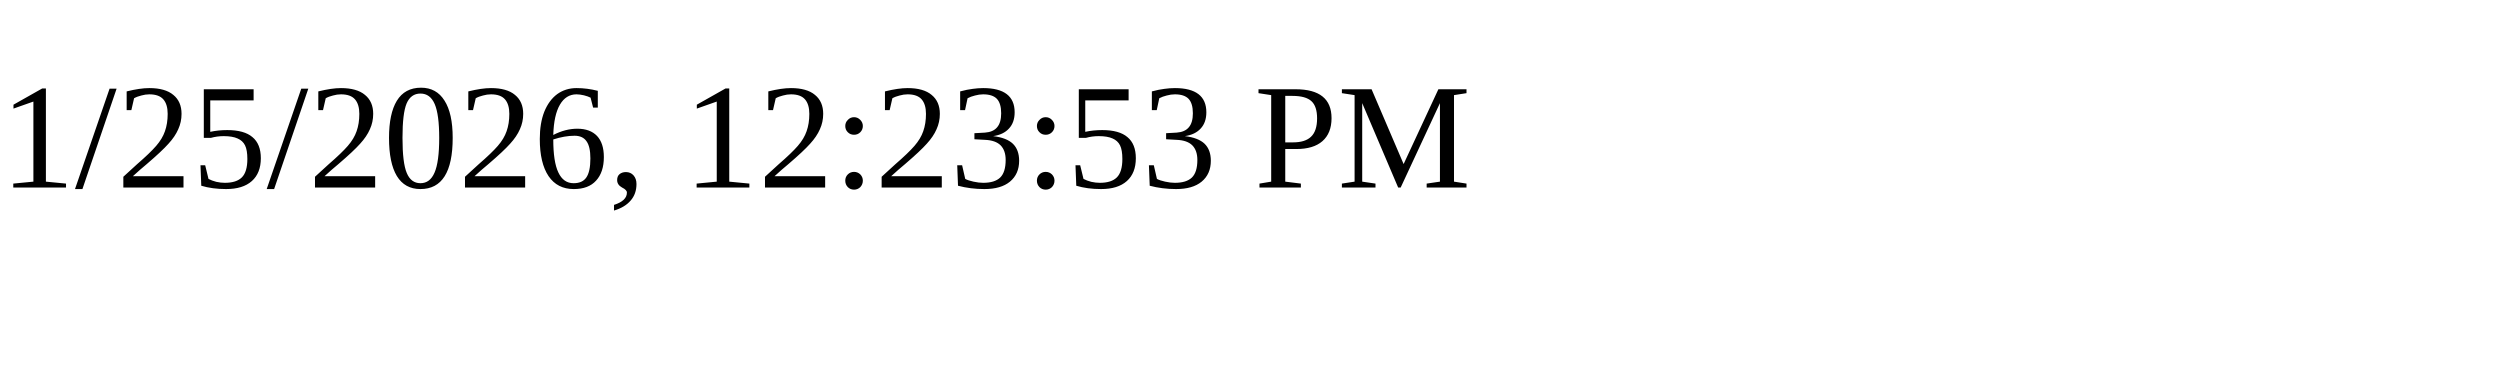
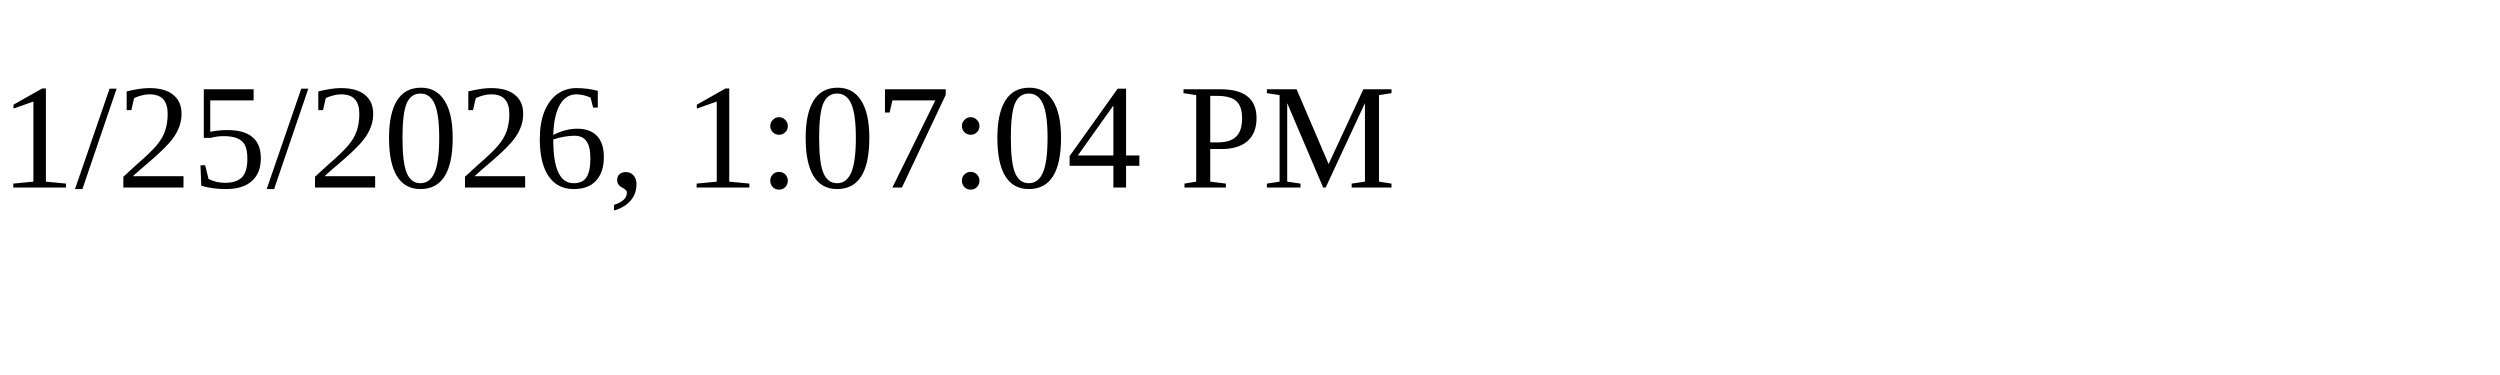
<svg xmlns="http://www.w3.org/2000/svg" height="30" width="200">
-   <text x="0" y="15">1/25/2026, 12:23:53 PM</text>
+   <text x="0" y="15">1/25/2026, 1:07:04 PM</text>
</svg>
